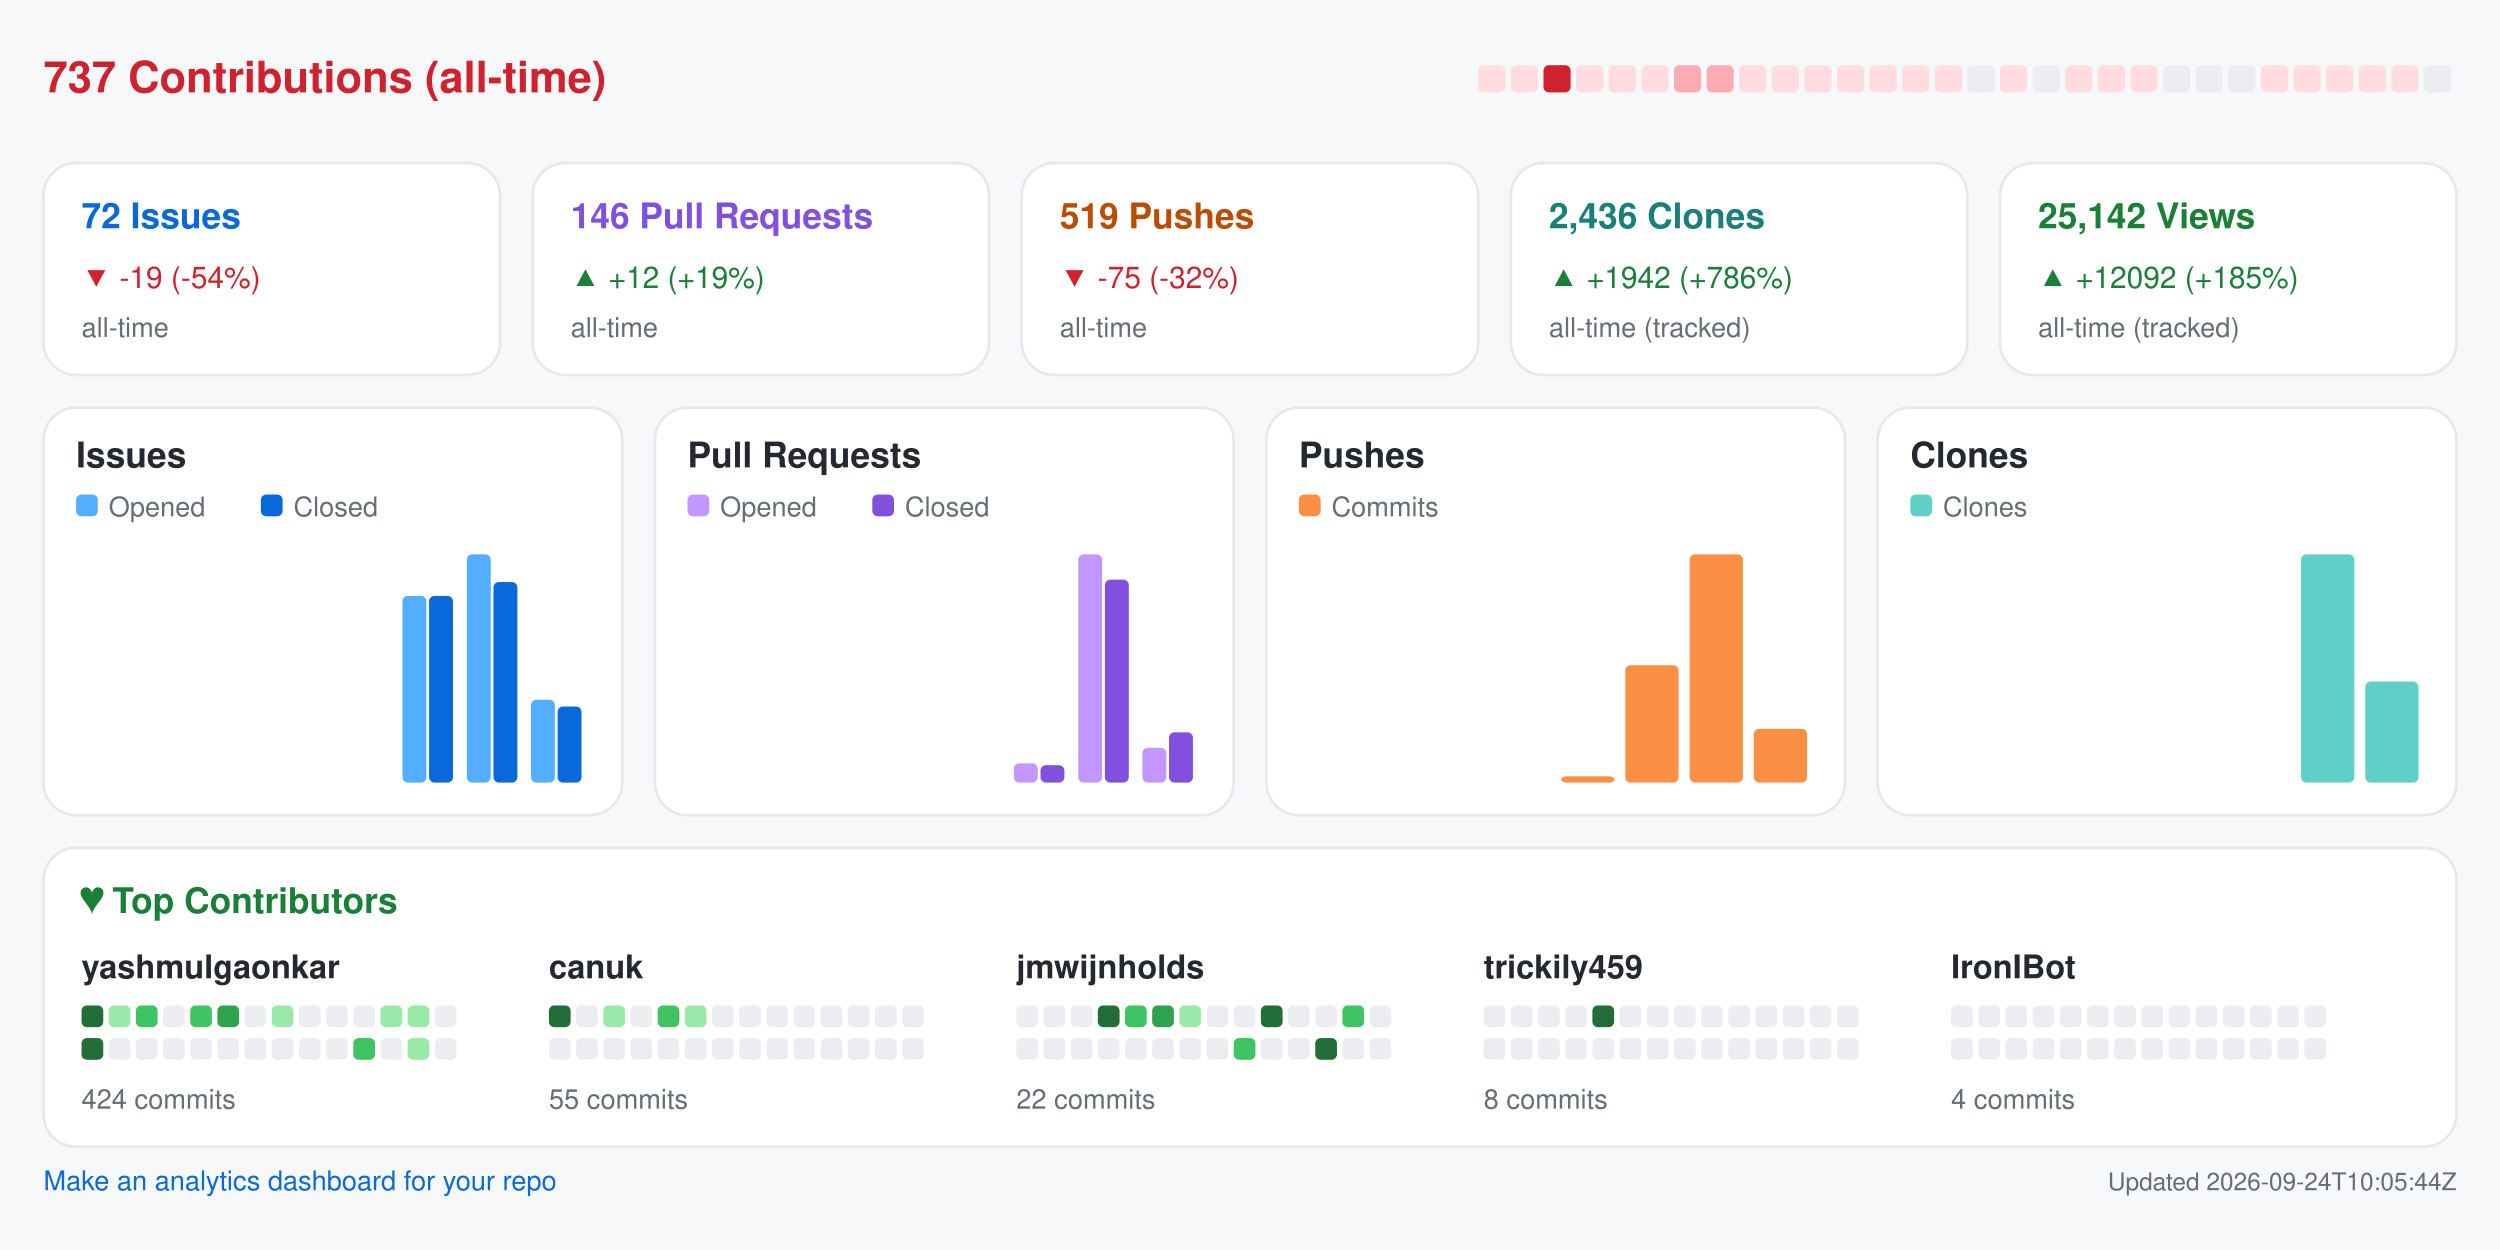
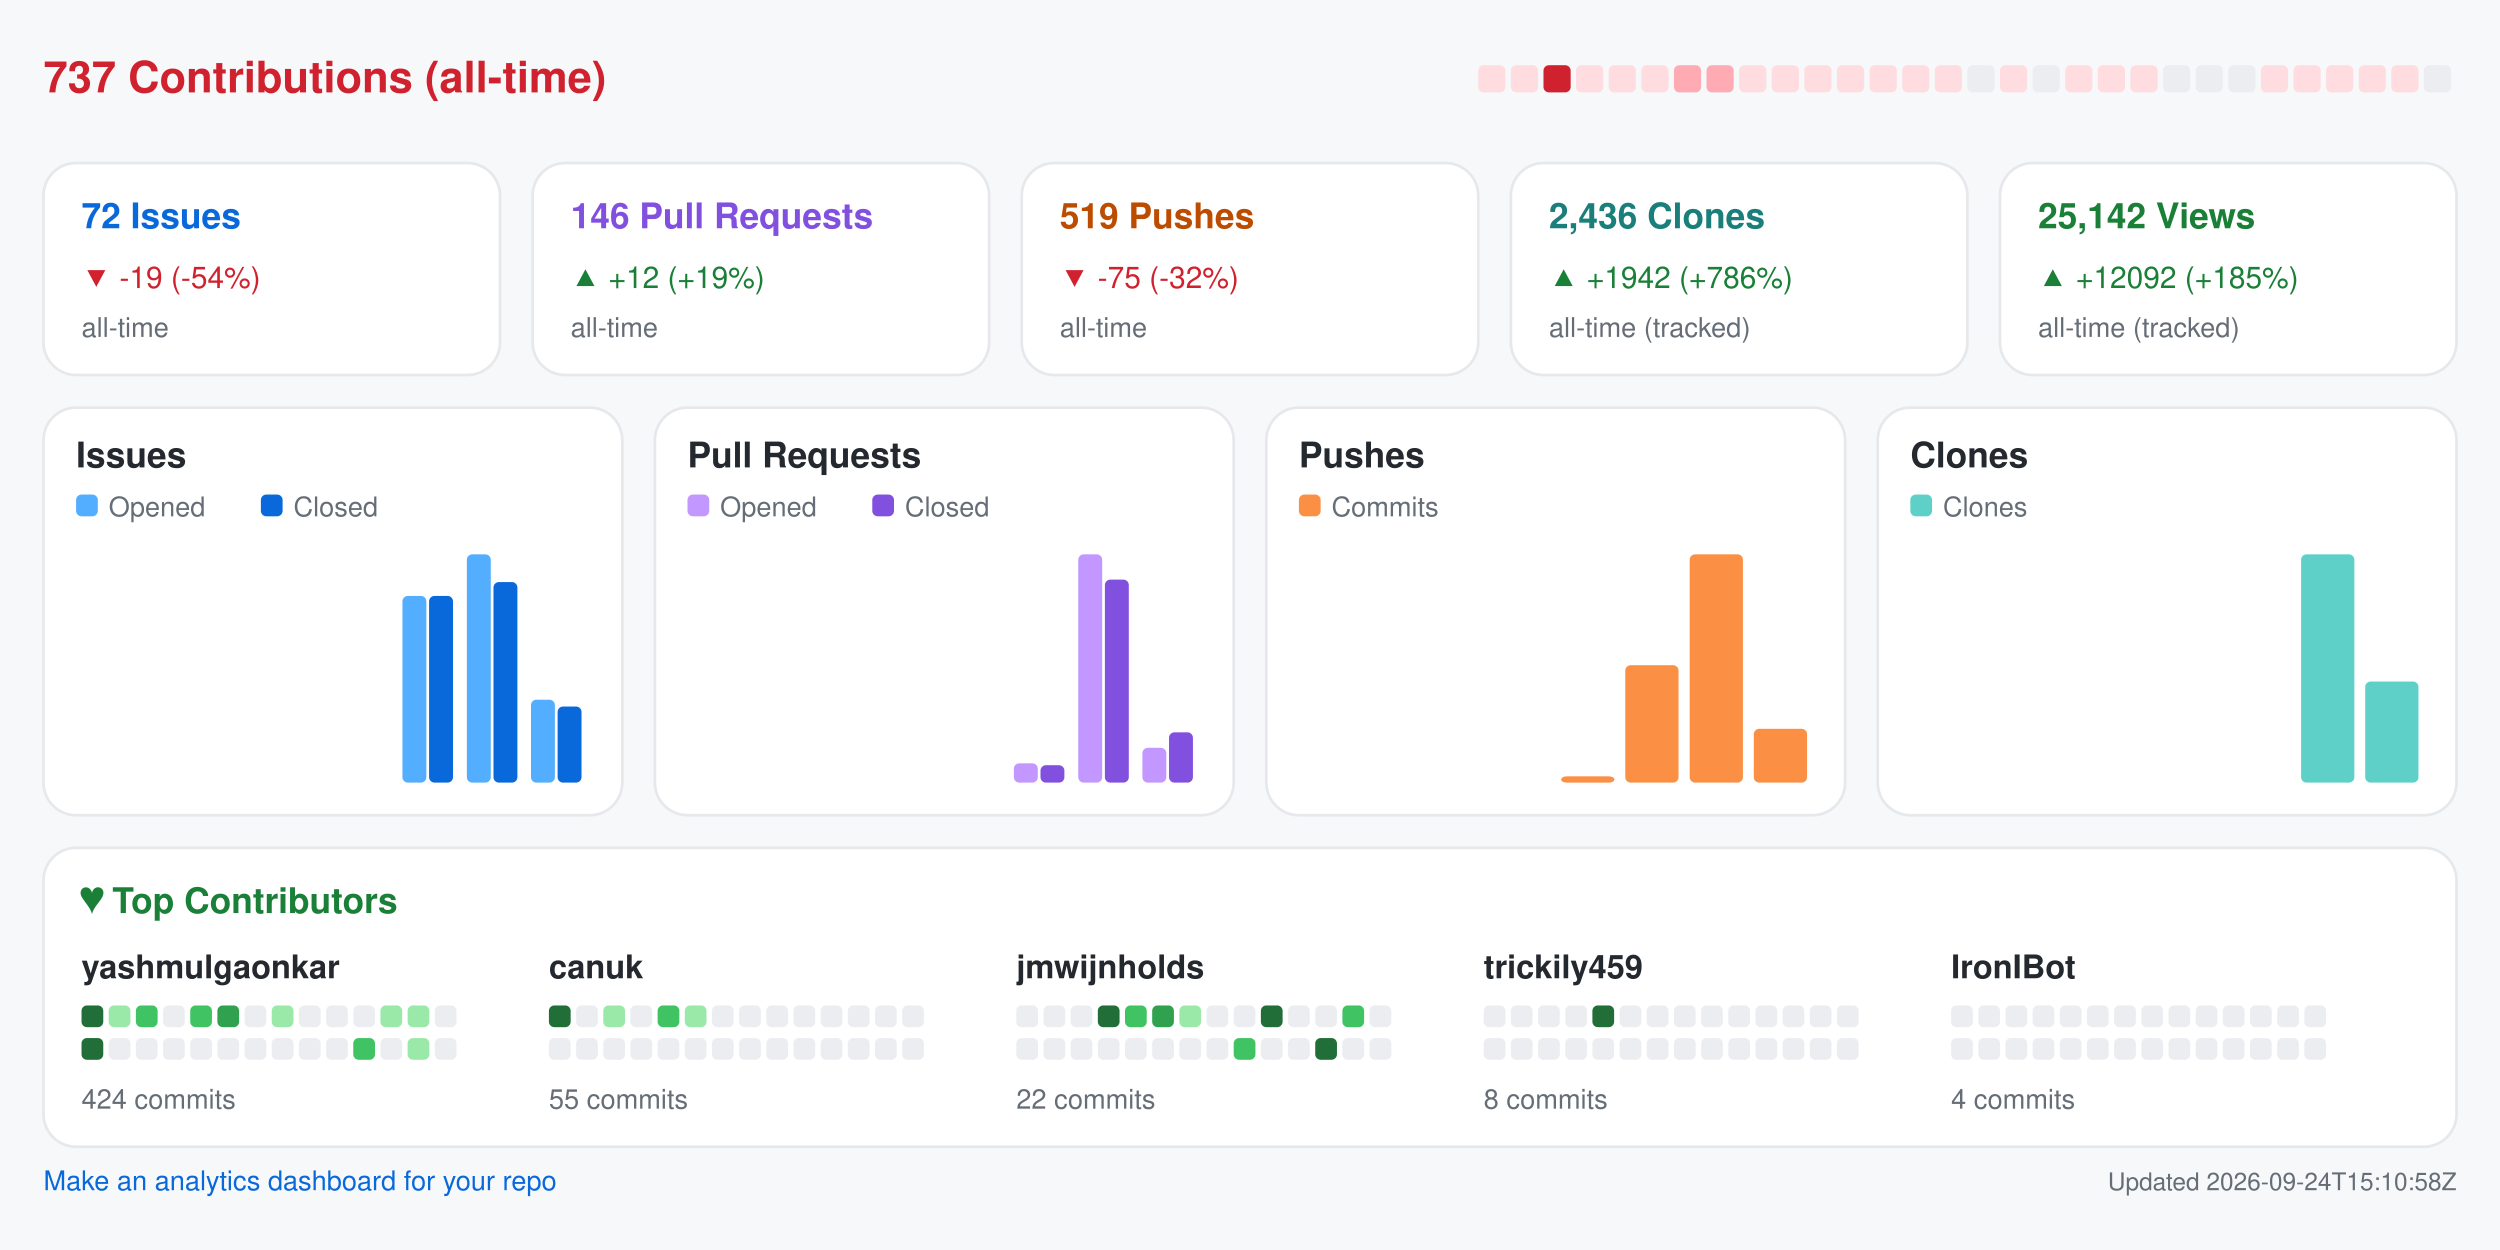
<svg xmlns="http://www.w3.org/2000/svg" width="920" height="460" viewBox="0 0 920 460" role="img" aria-label="Repository analytics for yashmulgaonkar/FlightScnr_Pi">
  <rect x="0.0" y="0.0" width="920.0" height="460.0" rx="0" fill="#f6f8fa" />
  <text x="16.0" y="34.0" fill="#cf222e" font-size="16" font-family="-apple-system,BlinkMacSystemFont,Segoe UI,Helvetica,Arial,sans-serif" font-weight="600" text-anchor="start">737 Contributions (all-time)</text>
  <rect x="544.0" y="24.0" width="10.0" height="10.0" rx="2" fill="#ffdce0" />
  <rect x="556.0" y="24.0" width="10.0" height="10.0" rx="2" fill="#ffdce0" />
  <rect x="568.0" y="24.0" width="10.0" height="10.0" rx="2" fill="#cf222e" />
  <rect x="580.0" y="24.0" width="10.0" height="10.0" rx="2" fill="#ffdce0" />
  <rect x="592.0" y="24.0" width="10.0" height="10.0" rx="2" fill="#ffdce0" />
  <rect x="604.0" y="24.0" width="10.0" height="10.0" rx="2" fill="#ffdce0" />
  <rect x="616.0" y="24.0" width="10.0" height="10.0" rx="2" fill="#ffabb3" />
  <rect x="628.0" y="24.0" width="10.0" height="10.0" rx="2" fill="#ffabb3" />
  <rect x="640.0" y="24.0" width="10.0" height="10.0" rx="2" fill="#ffdce0" />
  <rect x="652.0" y="24.0" width="10.0" height="10.0" rx="2" fill="#ffdce0" />
  <rect x="664.0" y="24.0" width="10.0" height="10.0" rx="2" fill="#ffdce0" />
  <rect x="676.0" y="24.0" width="10.0" height="10.0" rx="2" fill="#ffdce0" />
  <rect x="688.0" y="24.0" width="10.0" height="10.0" rx="2" fill="#ffdce0" />
  <rect x="700.0" y="24.0" width="10.0" height="10.0" rx="2" fill="#ffdce0" />
  <rect x="712.0" y="24.0" width="10.0" height="10.0" rx="2" fill="#ffdce0" />
  <rect x="724.0" y="24.0" width="10.0" height="10.0" rx="2" fill="#ebedf0" />
  <rect x="736.0" y="24.0" width="10.0" height="10.0" rx="2" fill="#ffdce0" />
  <rect x="748.0" y="24.0" width="10.0" height="10.0" rx="2" fill="#ebedf0" />
  <rect x="760.0" y="24.0" width="10.0" height="10.0" rx="2" fill="#ffdce0" />
  <rect x="772.0" y="24.0" width="10.0" height="10.0" rx="2" fill="#ffdce0" />
  <rect x="784.0" y="24.0" width="10.0" height="10.0" rx="2" fill="#ffdce0" />
  <rect x="796.0" y="24.0" width="10.0" height="10.0" rx="2" fill="#ebedf0" />
  <rect x="808.0" y="24.0" width="10.0" height="10.0" rx="2" fill="#ebedf0" />
  <rect x="820.0" y="24.0" width="10.0" height="10.0" rx="2" fill="#ebedf0" />
  <rect x="832.0" y="24.0" width="10.0" height="10.0" rx="2" fill="#ffdce0" />
  <rect x="844.0" y="24.0" width="10.0" height="10.0" rx="2" fill="#ffdce0" />
  <rect x="856.0" y="24.0" width="10.0" height="10.0" rx="2" fill="#ffdce0" />
  <rect x="868.0" y="24.0" width="10.0" height="10.0" rx="2" fill="#ffdce0" />
  <rect x="880.0" y="24.0" width="10.0" height="10.0" rx="2" fill="#ffdce0" />
  <rect x="892.0" y="24.0" width="10.0" height="10.0" rx="2" fill="#ebedf0" />
  <rect x="16.0" y="60.0" width="168.0" height="78.0" rx="12" fill="#ffffff" stroke="#e6e8eb" />
  <text x="30.0" y="84.0" fill="#0969da" font-size="13" font-family="-apple-system,BlinkMacSystemFont,Segoe UI,Helvetica,Arial,sans-serif" font-weight="600" text-anchor="start">72 Issues</text>
  <text x="30.0" y="106.0" fill="#cf222e" font-size="11" font-family="-apple-system,BlinkMacSystemFont,Segoe UI,Helvetica,Arial,sans-serif" font-weight="400" text-anchor="start">▼ -19 (-54%)</text>
  <text x="30.0" y="124.0" fill="#656d76" font-size="10" font-family="-apple-system,BlinkMacSystemFont,Segoe UI,Helvetica,Arial,sans-serif" font-weight="400" text-anchor="start">all-time</text>
  <rect x="196.0" y="60.0" width="168.0" height="78.0" rx="12" fill="#ffffff" stroke="#e6e8eb" />
  <text x="210.0" y="84.0" fill="#8250df" font-size="13" font-family="-apple-system,BlinkMacSystemFont,Segoe UI,Helvetica,Arial,sans-serif" font-weight="600" text-anchor="start">146 Pull Requests</text>
  <text x="210.0" y="106.0" fill="#1a7f37" font-size="11" font-family="-apple-system,BlinkMacSystemFont,Segoe UI,Helvetica,Arial,sans-serif" font-weight="400" text-anchor="start">▲ +12 (+19%)</text>
  <text x="210.0" y="124.0" fill="#656d76" font-size="10" font-family="-apple-system,BlinkMacSystemFont,Segoe UI,Helvetica,Arial,sans-serif" font-weight="400" text-anchor="start">all-time</text>
  <rect x="376.0" y="60.0" width="168.0" height="78.0" rx="12" fill="#ffffff" stroke="#e6e8eb" />
  <text x="390.0" y="84.0" fill="#bc4c00" font-size="13" font-family="-apple-system,BlinkMacSystemFont,Segoe UI,Helvetica,Arial,sans-serif" font-weight="600" text-anchor="start">519 Pushes</text>
  <text x="390.0" y="106.0" fill="#cf222e" font-size="11" font-family="-apple-system,BlinkMacSystemFont,Segoe UI,Helvetica,Arial,sans-serif" font-weight="400" text-anchor="start">▼ -75 (-32%)</text>
  <text x="390.0" y="124.0" fill="#656d76" font-size="10" font-family="-apple-system,BlinkMacSystemFont,Segoe UI,Helvetica,Arial,sans-serif" font-weight="400" text-anchor="start">all-time</text>
  <rect x="556.0" y="60.0" width="168.0" height="78.0" rx="12" fill="#ffffff" stroke="#e6e8eb" />
  <text x="570.0" y="84.0" fill="#1a7f7a" font-size="13" font-family="-apple-system,BlinkMacSystemFont,Segoe UI,Helvetica,Arial,sans-serif" font-weight="600" text-anchor="start">2,436 Clones</text>
  <text x="570.0" y="106.0" fill="#1a7f37" font-size="11" font-family="-apple-system,BlinkMacSystemFont,Segoe UI,Helvetica,Arial,sans-serif" font-weight="400" text-anchor="start">▲ +1942 (+786%)</text>
  <text x="570.0" y="124.0" fill="#656d76" font-size="10" font-family="-apple-system,BlinkMacSystemFont,Segoe UI,Helvetica,Arial,sans-serif" font-weight="400" text-anchor="start">all-time (tracked)</text>
  <rect x="736.0" y="60.0" width="168.0" height="78.0" rx="12" fill="#ffffff" stroke="#e6e8eb" />
  <text x="750.0" y="84.0" fill="#1a7f37" font-size="13" font-family="-apple-system,BlinkMacSystemFont,Segoe UI,Helvetica,Arial,sans-serif" font-weight="600" text-anchor="start">25,142 Views</text>
  <text x="750.0" y="106.0" fill="#1a7f37" font-size="11" font-family="-apple-system,BlinkMacSystemFont,Segoe UI,Helvetica,Arial,sans-serif" font-weight="400" text-anchor="start">▲ +12092 (+185%)</text>
  <text x="750.0" y="124.0" fill="#656d76" font-size="10" font-family="-apple-system,BlinkMacSystemFont,Segoe UI,Helvetica,Arial,sans-serif" font-weight="400" text-anchor="start">all-time (tracked)</text>
  <rect x="16.0" y="150.0" width="213.0" height="150.0" rx="12" fill="#ffffff" stroke="#e6e8eb" />
  <text x="28.0" y="172.0" fill="#24292f" font-size="13" font-family="-apple-system,BlinkMacSystemFont,Segoe UI,Helvetica,Arial,sans-serif" font-weight="600" text-anchor="start">Issues</text>
  <rect x="28.0" y="182.0" width="8.0" height="8.0" rx="2" fill="#54aeff" />
  <text x="40.0" y="190.0" fill="#656d76" font-size="10" font-family="-apple-system,BlinkMacSystemFont,Segoe UI,Helvetica,Arial,sans-serif" font-weight="400" text-anchor="start">Opened</text>
  <rect x="96.0" y="182.0" width="8.0" height="8.0" rx="2" fill="#0969da" />
  <text x="108.0" y="190.0" fill="#656d76" font-size="10" font-family="-apple-system,BlinkMacSystemFont,Segoe UI,Helvetica,Arial,sans-serif" font-weight="400" text-anchor="start">Closed</text>
  <rect x="30.0" y="288.0" width="8.8" height="0.0" rx="2" fill="#54aeff" />
  <rect x="39.8" y="288.0" width="8.8" height="0.0" rx="2" fill="#0969da" />
  <rect x="53.6" y="288.0" width="8.8" height="0.0" rx="2" fill="#54aeff" />
  <rect x="63.4" y="288.0" width="8.8" height="0.0" rx="2" fill="#0969da" />
  <rect x="77.2" y="288.0" width="8.8" height="0.0" rx="2" fill="#54aeff" />
  <rect x="87.1" y="288.0" width="8.8" height="0.0" rx="2" fill="#0969da" />
  <rect x="100.9" y="288.0" width="8.8" height="0.0" rx="2" fill="#54aeff" />
  <rect x="110.7" y="288.0" width="8.8" height="0.0" rx="2" fill="#0969da" />
  <rect x="124.5" y="288.0" width="8.8" height="0.0" rx="2" fill="#54aeff" />
  <rect x="134.3" y="288.0" width="8.8" height="0.0" rx="2" fill="#0969da" />
  <rect x="148.1" y="219.3" width="8.8" height="68.7" rx="2" fill="#54aeff" />
  <rect x="157.9" y="219.3" width="8.8" height="68.7" rx="2" fill="#0969da" />
  <rect x="171.8" y="204.0" width="8.8" height="84.0" rx="2" fill="#54aeff" />
  <rect x="181.6" y="214.2" width="8.8" height="73.8" rx="2" fill="#0969da" />
  <rect x="195.4" y="257.5" width="8.8" height="30.5" rx="2" fill="#54aeff" />
  <rect x="205.2" y="260.0" width="8.8" height="28.0" rx="2" fill="#0969da" />
  <rect x="241.0" y="150.0" width="213.0" height="150.0" rx="12" fill="#ffffff" stroke="#e6e8eb" />
  <text x="253.0" y="172.0" fill="#24292f" font-size="13" font-family="-apple-system,BlinkMacSystemFont,Segoe UI,Helvetica,Arial,sans-serif" font-weight="600" text-anchor="start">Pull Requests</text>
  <rect x="253.0" y="182.0" width="8.0" height="8.0" rx="2" fill="#c297ff" />
  <text x="265.0" y="190.0" fill="#656d76" font-size="10" font-family="-apple-system,BlinkMacSystemFont,Segoe UI,Helvetica,Arial,sans-serif" font-weight="400" text-anchor="start">Opened</text>
  <rect x="321.0" y="182.0" width="8.0" height="8.0" rx="2" fill="#8250df" />
  <text x="333.0" y="190.0" fill="#656d76" font-size="10" font-family="-apple-system,BlinkMacSystemFont,Segoe UI,Helvetica,Arial,sans-serif" font-weight="400" text-anchor="start">Closed</text>
  <rect x="255.0" y="288.0" width="8.8" height="0.0" rx="2" fill="#c297ff" />
  <rect x="264.8" y="288.0" width="8.8" height="0.0" rx="2" fill="#8250df" />
  <rect x="278.6" y="288.0" width="8.8" height="0.0" rx="2" fill="#c297ff" />
  <rect x="288.4" y="288.0" width="8.8" height="0.0" rx="2" fill="#8250df" />
  <rect x="302.2" y="288.0" width="8.8" height="0.0" rx="2" fill="#c297ff" />
  <rect x="312.1" y="288.0" width="8.8" height="0.0" rx="2" fill="#8250df" />
  <rect x="325.9" y="288.0" width="8.8" height="0.0" rx="2" fill="#c297ff" />
  <rect x="335.7" y="288.0" width="8.8" height="0.0" rx="2" fill="#8250df" />
  <rect x="349.5" y="288.0" width="8.8" height="0.0" rx="2" fill="#c297ff" />
  <rect x="359.3" y="288.0" width="8.8" height="0.0" rx="2" fill="#8250df" />
  <rect x="373.1" y="280.9" width="8.8" height="7.1" rx="2" fill="#c297ff" />
  <rect x="382.9" y="281.6" width="8.8" height="6.4" rx="2" fill="#8250df" />
  <rect x="396.8" y="204.0" width="8.8" height="84.0" rx="2" fill="#c297ff" />
  <rect x="406.6" y="213.3" width="8.8" height="74.7" rx="2" fill="#8250df" />
  <rect x="420.4" y="275.2" width="8.8" height="12.8" rx="2" fill="#c297ff" />
  <rect x="430.2" y="269.5" width="8.8" height="18.5" rx="2" fill="#8250df" />
  <rect x="466.0" y="150.0" width="213.0" height="150.0" rx="12" fill="#ffffff" stroke="#e6e8eb" />
  <text x="478.0" y="172.0" fill="#24292f" font-size="13" font-family="-apple-system,BlinkMacSystemFont,Segoe UI,Helvetica,Arial,sans-serif" font-weight="600" text-anchor="start">Pushes</text>
  <rect x="478.0" y="182.0" width="8.0" height="8.0" rx="2" fill="#fb8f44" />
  <text x="490.0" y="190.0" fill="#656d76" font-size="10" font-family="-apple-system,BlinkMacSystemFont,Segoe UI,Helvetica,Arial,sans-serif" font-weight="400" text-anchor="start">Commits</text>
  <rect x="480.0" y="288.0" width="19.6" height="0.0" rx="2" fill="#fb8f44" />
  <rect x="503.6" y="288.0" width="19.6" height="0.0" rx="2" fill="#fb8f44" />
  <rect x="527.2" y="288.0" width="19.6" height="0.0" rx="2" fill="#fb8f44" />
  <rect x="550.9" y="288.0" width="19.6" height="0.0" rx="2" fill="#fb8f44" />
  <rect x="574.5" y="285.7" width="19.6" height="2.3" rx="2" fill="#fb8f44" />
  <rect x="598.1" y="244.8" width="19.6" height="43.2" rx="2" fill="#fb8f44" />
  <rect x="621.8" y="204.0" width="19.6" height="84.0" rx="2" fill="#fb8f44" />
  <rect x="645.4" y="268.2" width="19.6" height="19.8" rx="2" fill="#fb8f44" />
  <rect x="691.0" y="150.0" width="213.0" height="150.0" rx="12" fill="#ffffff" stroke="#e6e8eb" />
  <text x="703.0" y="172.0" fill="#24292f" font-size="13" font-family="-apple-system,BlinkMacSystemFont,Segoe UI,Helvetica,Arial,sans-serif" font-weight="600" text-anchor="start">Clones</text>
  <rect x="703.0" y="182.0" width="8.0" height="8.0" rx="2" fill="#5fd0c8" />
  <text x="715.0" y="190.0" fill="#656d76" font-size="10" font-family="-apple-system,BlinkMacSystemFont,Segoe UI,Helvetica,Arial,sans-serif" font-weight="400" text-anchor="start">Clones</text>
  <rect x="705.0" y="288.0" width="19.6" height="0.0" rx="2" fill="#5fd0c8" />
  <rect x="728.6" y="288.0" width="19.6" height="0.0" rx="2" fill="#5fd0c8" />
  <rect x="752.2" y="288.0" width="19.6" height="0.0" rx="2" fill="#5fd0c8" />
  <rect x="775.9" y="288.0" width="19.6" height="0.0" rx="2" fill="#5fd0c8" />
  <rect x="799.5" y="288.0" width="19.6" height="0.0" rx="2" fill="#5fd0c8" />
  <rect x="823.1" y="288.0" width="19.6" height="0.0" rx="2" fill="#5fd0c8" />
  <rect x="846.8" y="204.0" width="19.6" height="84.0" rx="2" fill="#5fd0c8" />
  <rect x="870.4" y="250.8" width="19.6" height="37.2" rx="2" fill="#5fd0c8" />
  <rect x="16.0" y="312.0" width="888.0" height="110.0" rx="12" fill="#ffffff" stroke="#e6e8eb" />
  <text x="30.0" y="336.0" fill="#1a7f37" font-size="13" font-family="-apple-system,BlinkMacSystemFont,Segoe UI,Helvetica,Arial,sans-serif" font-weight="600" text-anchor="start">♥  Top Contributors</text>
  <text x="30.0" y="360.0" fill="#24292f" font-size="12" font-family="-apple-system,BlinkMacSystemFont,Segoe UI,Helvetica,Arial,sans-serif" font-weight="600" text-anchor="start">yashmulgaonkar</text>
  <rect x="30.0" y="370.0" width="8.0" height="8.0" rx="2" fill="#216e39" />
  <rect x="40.0" y="370.0" width="8.0" height="8.0" rx="2" fill="#9be9a8" />
  <rect x="50.0" y="370.0" width="8.0" height="8.0" rx="2" fill="#40c463" />
  <rect x="60.0" y="370.0" width="8.0" height="8.0" rx="2" fill="#ebedf0" />
  <rect x="70.0" y="370.0" width="8.0" height="8.0" rx="2" fill="#40c463" />
  <rect x="80.0" y="370.0" width="8.0" height="8.0" rx="2" fill="#30a14e" />
  <rect x="90.0" y="370.0" width="8.0" height="8.0" rx="2" fill="#ebedf0" />
  <rect x="100.0" y="370.0" width="8.0" height="8.0" rx="2" fill="#9be9a8" />
  <rect x="110.0" y="370.0" width="8.0" height="8.0" rx="2" fill="#ebedf0" />
  <rect x="120.0" y="370.0" width="8.0" height="8.0" rx="2" fill="#ebedf0" />
  <rect x="130.0" y="370.0" width="8.0" height="8.0" rx="2" fill="#ebedf0" />
  <rect x="140.0" y="370.0" width="8.0" height="8.0" rx="2" fill="#9be9a8" />
  <rect x="150.0" y="370.0" width="8.0" height="8.0" rx="2" fill="#9be9a8" />
  <rect x="160.0" y="370.0" width="8.0" height="8.0" rx="2" fill="#ebedf0" />
  <rect x="30.0" y="382.0" width="8.0" height="8.0" rx="2" fill="#216e39" />
  <rect x="40.0" y="382.0" width="8.0" height="8.0" rx="2" fill="#ebedf0" />
  <rect x="50.0" y="382.0" width="8.0" height="8.0" rx="2" fill="#ebedf0" />
  <rect x="60.0" y="382.0" width="8.0" height="8.0" rx="2" fill="#ebedf0" />
  <rect x="70.0" y="382.0" width="8.0" height="8.0" rx="2" fill="#ebedf0" />
  <rect x="80.0" y="382.0" width="8.0" height="8.0" rx="2" fill="#ebedf0" />
  <rect x="90.0" y="382.0" width="8.0" height="8.0" rx="2" fill="#ebedf0" />
  <rect x="100.0" y="382.0" width="8.0" height="8.0" rx="2" fill="#ebedf0" />
  <rect x="110.0" y="382.0" width="8.0" height="8.0" rx="2" fill="#ebedf0" />
  <rect x="120.0" y="382.0" width="8.0" height="8.0" rx="2" fill="#ebedf0" />
  <rect x="130.0" y="382.0" width="8.0" height="8.0" rx="2" fill="#40c463" />
  <rect x="140.0" y="382.0" width="8.0" height="8.0" rx="2" fill="#ebedf0" />
  <rect x="150.0" y="382.0" width="8.0" height="8.0" rx="2" fill="#9be9a8" />
  <rect x="160.0" y="382.0" width="8.0" height="8.0" rx="2" fill="#ebedf0" />
  <text x="30.0" y="408.0" fill="#656d76" font-size="10" font-family="-apple-system,BlinkMacSystemFont,Segoe UI,Helvetica,Arial,sans-serif" font-weight="400" text-anchor="start">424 commits</text>
  <text x="202.0" y="360.0" fill="#24292f" font-size="12" font-family="-apple-system,BlinkMacSystemFont,Segoe UI,Helvetica,Arial,sans-serif" font-weight="600" text-anchor="start">canuk</text>
  <rect x="202.0" y="370.0" width="8.0" height="8.0" rx="2" fill="#216e39" />
  <rect x="212.0" y="370.0" width="8.0" height="8.0" rx="2" fill="#ebedf0" />
  <rect x="222.0" y="370.0" width="8.0" height="8.0" rx="2" fill="#9be9a8" />
  <rect x="232.0" y="370.0" width="8.0" height="8.0" rx="2" fill="#ebedf0" />
  <rect x="242.0" y="370.0" width="8.0" height="8.0" rx="2" fill="#40c463" />
  <rect x="252.0" y="370.0" width="8.0" height="8.0" rx="2" fill="#9be9a8" />
  <rect x="262.0" y="370.0" width="8.0" height="8.0" rx="2" fill="#ebedf0" />
  <rect x="272.0" y="370.0" width="8.0" height="8.0" rx="2" fill="#ebedf0" />
  <rect x="282.0" y="370.0" width="8.0" height="8.0" rx="2" fill="#ebedf0" />
  <rect x="292.0" y="370.0" width="8.0" height="8.0" rx="2" fill="#ebedf0" />
  <rect x="302.0" y="370.0" width="8.0" height="8.0" rx="2" fill="#ebedf0" />
  <rect x="312.0" y="370.0" width="8.0" height="8.0" rx="2" fill="#ebedf0" />
  <rect x="322.0" y="370.0" width="8.0" height="8.0" rx="2" fill="#ebedf0" />
  <rect x="332.0" y="370.0" width="8.0" height="8.0" rx="2" fill="#ebedf0" />
  <rect x="202.0" y="382.0" width="8.0" height="8.0" rx="2" fill="#ebedf0" />
  <rect x="212.0" y="382.0" width="8.0" height="8.0" rx="2" fill="#ebedf0" />
  <rect x="222.0" y="382.0" width="8.0" height="8.0" rx="2" fill="#ebedf0" />
  <rect x="232.0" y="382.0" width="8.0" height="8.0" rx="2" fill="#ebedf0" />
  <rect x="242.0" y="382.0" width="8.0" height="8.0" rx="2" fill="#ebedf0" />
  <rect x="252.0" y="382.0" width="8.0" height="8.0" rx="2" fill="#ebedf0" />
  <rect x="262.0" y="382.0" width="8.0" height="8.0" rx="2" fill="#ebedf0" />
  <rect x="272.0" y="382.0" width="8.0" height="8.0" rx="2" fill="#ebedf0" />
  <rect x="282.0" y="382.0" width="8.0" height="8.0" rx="2" fill="#ebedf0" />
  <rect x="292.0" y="382.0" width="8.0" height="8.0" rx="2" fill="#ebedf0" />
  <rect x="302.0" y="382.0" width="8.0" height="8.0" rx="2" fill="#ebedf0" />
  <rect x="312.0" y="382.0" width="8.0" height="8.0" rx="2" fill="#ebedf0" />
  <rect x="322.0" y="382.0" width="8.0" height="8.0" rx="2" fill="#ebedf0" />
  <rect x="332.0" y="382.0" width="8.0" height="8.0" rx="2" fill="#ebedf0" />
  <text x="202.0" y="408.0" fill="#656d76" font-size="10" font-family="-apple-system,BlinkMacSystemFont,Segoe UI,Helvetica,Arial,sans-serif" font-weight="400" text-anchor="start">55 commits</text>
  <text x="374.0" y="360.0" fill="#24292f" font-size="12" font-family="-apple-system,BlinkMacSystemFont,Segoe UI,Helvetica,Arial,sans-serif" font-weight="600" text-anchor="start">jmwijnholds</text>
  <rect x="374.0" y="370.0" width="8.0" height="8.0" rx="2" fill="#ebedf0" />
  <rect x="384.0" y="370.0" width="8.0" height="8.0" rx="2" fill="#ebedf0" />
  <rect x="394.0" y="370.0" width="8.0" height="8.0" rx="2" fill="#ebedf0" />
  <rect x="404.0" y="370.0" width="8.0" height="8.0" rx="2" fill="#216e39" />
  <rect x="414.0" y="370.0" width="8.0" height="8.0" rx="2" fill="#40c463" />
  <rect x="424.0" y="370.0" width="8.0" height="8.0" rx="2" fill="#30a14e" />
  <rect x="434.0" y="370.0" width="8.0" height="8.0" rx="2" fill="#9be9a8" />
  <rect x="444.0" y="370.0" width="8.0" height="8.0" rx="2" fill="#ebedf0" />
  <rect x="454.0" y="370.0" width="8.0" height="8.0" rx="2" fill="#ebedf0" />
  <rect x="464.0" y="370.0" width="8.0" height="8.0" rx="2" fill="#216e39" />
  <rect x="474.0" y="370.0" width="8.0" height="8.0" rx="2" fill="#ebedf0" />
  <rect x="484.0" y="370.0" width="8.0" height="8.0" rx="2" fill="#ebedf0" />
  <rect x="494.0" y="370.0" width="8.0" height="8.0" rx="2" fill="#40c463" />
  <rect x="504.0" y="370.0" width="8.0" height="8.0" rx="2" fill="#ebedf0" />
  <rect x="374.0" y="382.0" width="8.0" height="8.0" rx="2" fill="#ebedf0" />
  <rect x="384.0" y="382.0" width="8.0" height="8.0" rx="2" fill="#ebedf0" />
  <rect x="394.0" y="382.0" width="8.0" height="8.0" rx="2" fill="#ebedf0" />
  <rect x="404.0" y="382.0" width="8.0" height="8.0" rx="2" fill="#ebedf0" />
  <rect x="414.0" y="382.0" width="8.0" height="8.0" rx="2" fill="#ebedf0" />
  <rect x="424.0" y="382.0" width="8.0" height="8.0" rx="2" fill="#ebedf0" />
  <rect x="434.0" y="382.0" width="8.0" height="8.0" rx="2" fill="#ebedf0" />
  <rect x="444.0" y="382.0" width="8.0" height="8.0" rx="2" fill="#ebedf0" />
  <rect x="454.0" y="382.0" width="8.0" height="8.0" rx="2" fill="#40c463" />
  <rect x="464.0" y="382.0" width="8.0" height="8.0" rx="2" fill="#ebedf0" />
  <rect x="474.0" y="382.0" width="8.0" height="8.0" rx="2" fill="#ebedf0" />
  <rect x="484.0" y="382.0" width="8.0" height="8.0" rx="2" fill="#216e39" />
  <rect x="494.0" y="382.0" width="8.0" height="8.0" rx="2" fill="#ebedf0" />
  <rect x="504.0" y="382.0" width="8.0" height="8.0" rx="2" fill="#ebedf0" />
  <text x="374.0" y="408.0" fill="#656d76" font-size="10" font-family="-apple-system,BlinkMacSystemFont,Segoe UI,Helvetica,Arial,sans-serif" font-weight="400" text-anchor="start">22 commits</text>
  <text x="546.0" y="360.0" fill="#24292f" font-size="12" font-family="-apple-system,BlinkMacSystemFont,Segoe UI,Helvetica,Arial,sans-serif" font-weight="600" text-anchor="start">trickily459</text>
  <rect x="546.0" y="370.0" width="8.0" height="8.0" rx="2" fill="#ebedf0" />
  <rect x="556.0" y="370.0" width="8.0" height="8.0" rx="2" fill="#ebedf0" />
  <rect x="566.0" y="370.0" width="8.0" height="8.0" rx="2" fill="#ebedf0" />
  <rect x="576.0" y="370.0" width="8.0" height="8.0" rx="2" fill="#ebedf0" />
  <rect x="586.0" y="370.0" width="8.0" height="8.0" rx="2" fill="#216e39" />
  <rect x="596.0" y="370.0" width="8.0" height="8.0" rx="2" fill="#ebedf0" />
  <rect x="606.0" y="370.0" width="8.0" height="8.0" rx="2" fill="#ebedf0" />
  <rect x="616.0" y="370.0" width="8.0" height="8.0" rx="2" fill="#ebedf0" />
  <rect x="626.0" y="370.0" width="8.0" height="8.0" rx="2" fill="#ebedf0" />
  <rect x="636.0" y="370.0" width="8.0" height="8.0" rx="2" fill="#ebedf0" />
  <rect x="646.0" y="370.0" width="8.0" height="8.0" rx="2" fill="#ebedf0" />
  <rect x="656.0" y="370.0" width="8.0" height="8.0" rx="2" fill="#ebedf0" />
  <rect x="666.0" y="370.0" width="8.0" height="8.0" rx="2" fill="#ebedf0" />
  <rect x="676.0" y="370.0" width="8.0" height="8.0" rx="2" fill="#ebedf0" />
  <rect x="546.0" y="382.0" width="8.0" height="8.0" rx="2" fill="#ebedf0" />
  <rect x="556.0" y="382.0" width="8.0" height="8.0" rx="2" fill="#ebedf0" />
  <rect x="566.0" y="382.0" width="8.0" height="8.0" rx="2" fill="#ebedf0" />
  <rect x="576.0" y="382.0" width="8.0" height="8.0" rx="2" fill="#ebedf0" />
  <rect x="586.0" y="382.0" width="8.0" height="8.0" rx="2" fill="#ebedf0" />
  <rect x="596.0" y="382.0" width="8.0" height="8.0" rx="2" fill="#ebedf0" />
  <rect x="606.0" y="382.0" width="8.0" height="8.0" rx="2" fill="#ebedf0" />
  <rect x="616.0" y="382.0" width="8.0" height="8.0" rx="2" fill="#ebedf0" />
  <rect x="626.0" y="382.0" width="8.0" height="8.0" rx="2" fill="#ebedf0" />
  <rect x="636.0" y="382.0" width="8.0" height="8.0" rx="2" fill="#ebedf0" />
  <rect x="646.0" y="382.0" width="8.0" height="8.0" rx="2" fill="#ebedf0" />
  <rect x="656.0" y="382.0" width="8.0" height="8.0" rx="2" fill="#ebedf0" />
  <rect x="666.0" y="382.0" width="8.0" height="8.0" rx="2" fill="#ebedf0" />
  <rect x="676.0" y="382.0" width="8.0" height="8.0" rx="2" fill="#ebedf0" />
  <text x="546.0" y="408.0" fill="#656d76" font-size="10" font-family="-apple-system,BlinkMacSystemFont,Segoe UI,Helvetica,Arial,sans-serif" font-weight="400" text-anchor="start">8 commits</text>
  <text x="718.0" y="360.0" fill="#24292f" font-size="12" font-family="-apple-system,BlinkMacSystemFont,Segoe UI,Helvetica,Arial,sans-serif" font-weight="600" text-anchor="start">IronIBot</text>
  <rect x="718.0" y="370.0" width="8.0" height="8.0" rx="2" fill="#ebedf0" />
  <rect x="728.0" y="370.0" width="8.0" height="8.0" rx="2" fill="#ebedf0" />
  <rect x="738.0" y="370.0" width="8.0" height="8.0" rx="2" fill="#ebedf0" />
  <rect x="748.0" y="370.0" width="8.0" height="8.0" rx="2" fill="#ebedf0" />
  <rect x="758.0" y="370.0" width="8.0" height="8.0" rx="2" fill="#ebedf0" />
  <rect x="768.0" y="370.0" width="8.0" height="8.0" rx="2" fill="#ebedf0" />
  <rect x="778.0" y="370.0" width="8.0" height="8.0" rx="2" fill="#ebedf0" />
  <rect x="788.0" y="370.0" width="8.0" height="8.0" rx="2" fill="#ebedf0" />
  <rect x="798.0" y="370.0" width="8.0" height="8.0" rx="2" fill="#ebedf0" />
  <rect x="808.0" y="370.0" width="8.0" height="8.0" rx="2" fill="#ebedf0" />
  <rect x="818.0" y="370.0" width="8.0" height="8.0" rx="2" fill="#ebedf0" />
  <rect x="828.0" y="370.0" width="8.0" height="8.0" rx="2" fill="#ebedf0" />
  <rect x="838.0" y="370.0" width="8.0" height="8.0" rx="2" fill="#ebedf0" />
  <rect x="848.0" y="370.0" width="8.0" height="8.0" rx="2" fill="#ebedf0" />
  <rect x="718.0" y="382.0" width="8.0" height="8.0" rx="2" fill="#ebedf0" />
  <rect x="728.0" y="382.0" width="8.0" height="8.0" rx="2" fill="#ebedf0" />
  <rect x="738.0" y="382.0" width="8.0" height="8.0" rx="2" fill="#ebedf0" />
  <rect x="748.0" y="382.0" width="8.0" height="8.0" rx="2" fill="#ebedf0" />
  <rect x="758.0" y="382.0" width="8.0" height="8.0" rx="2" fill="#ebedf0" />
  <rect x="768.0" y="382.0" width="8.0" height="8.0" rx="2" fill="#ebedf0" />
  <rect x="778.0" y="382.0" width="8.0" height="8.0" rx="2" fill="#ebedf0" />
  <rect x="788.0" y="382.0" width="8.0" height="8.0" rx="2" fill="#ebedf0" />
  <rect x="798.0" y="382.0" width="8.0" height="8.0" rx="2" fill="#ebedf0" />
  <rect x="808.0" y="382.0" width="8.0" height="8.0" rx="2" fill="#ebedf0" />
  <rect x="818.0" y="382.0" width="8.0" height="8.0" rx="2" fill="#ebedf0" />
  <rect x="828.0" y="382.0" width="8.0" height="8.0" rx="2" fill="#ebedf0" />
  <rect x="838.0" y="382.0" width="8.0" height="8.0" rx="2" fill="#ebedf0" />
  <rect x="848.0" y="382.0" width="8.0" height="8.0" rx="2" fill="#ebedf0" />
  <text x="718.0" y="408.0" fill="#656d76" font-size="10" font-family="-apple-system,BlinkMacSystemFont,Segoe UI,Helvetica,Arial,sans-serif" font-weight="400" text-anchor="start">4 commits</text>
  <a href="https://github.com/yashmulgaonkar/repo-analytics" target="_blank" rel="noopener noreferrer">
    <text x="16.0" y="438.0" fill="#0969da" font-size="10" font-family="-apple-system,BlinkMacSystemFont,Segoe UI,Helvetica,Arial,sans-serif" font-weight="400" text-anchor="start">Make an analytics dashboard for your repo</text>
  </a>
-   <text x="904.0" y="438.0" fill="#656d76" font-size="9" font-family="-apple-system,BlinkMacSystemFont,Segoe UI,Helvetica,Arial,sans-serif" font-weight="400" text-anchor="end">Updated 2026-09-24T10:05:44Z</text>
+   <text x="904.0" y="438.0" fill="#656d76" font-size="9" font-family="-apple-system,BlinkMacSystemFont,Segoe UI,Helvetica,Arial,sans-serif" font-weight="400" text-anchor="end">Updated 2026-09-24T15:10:58Z</text>
</svg>
